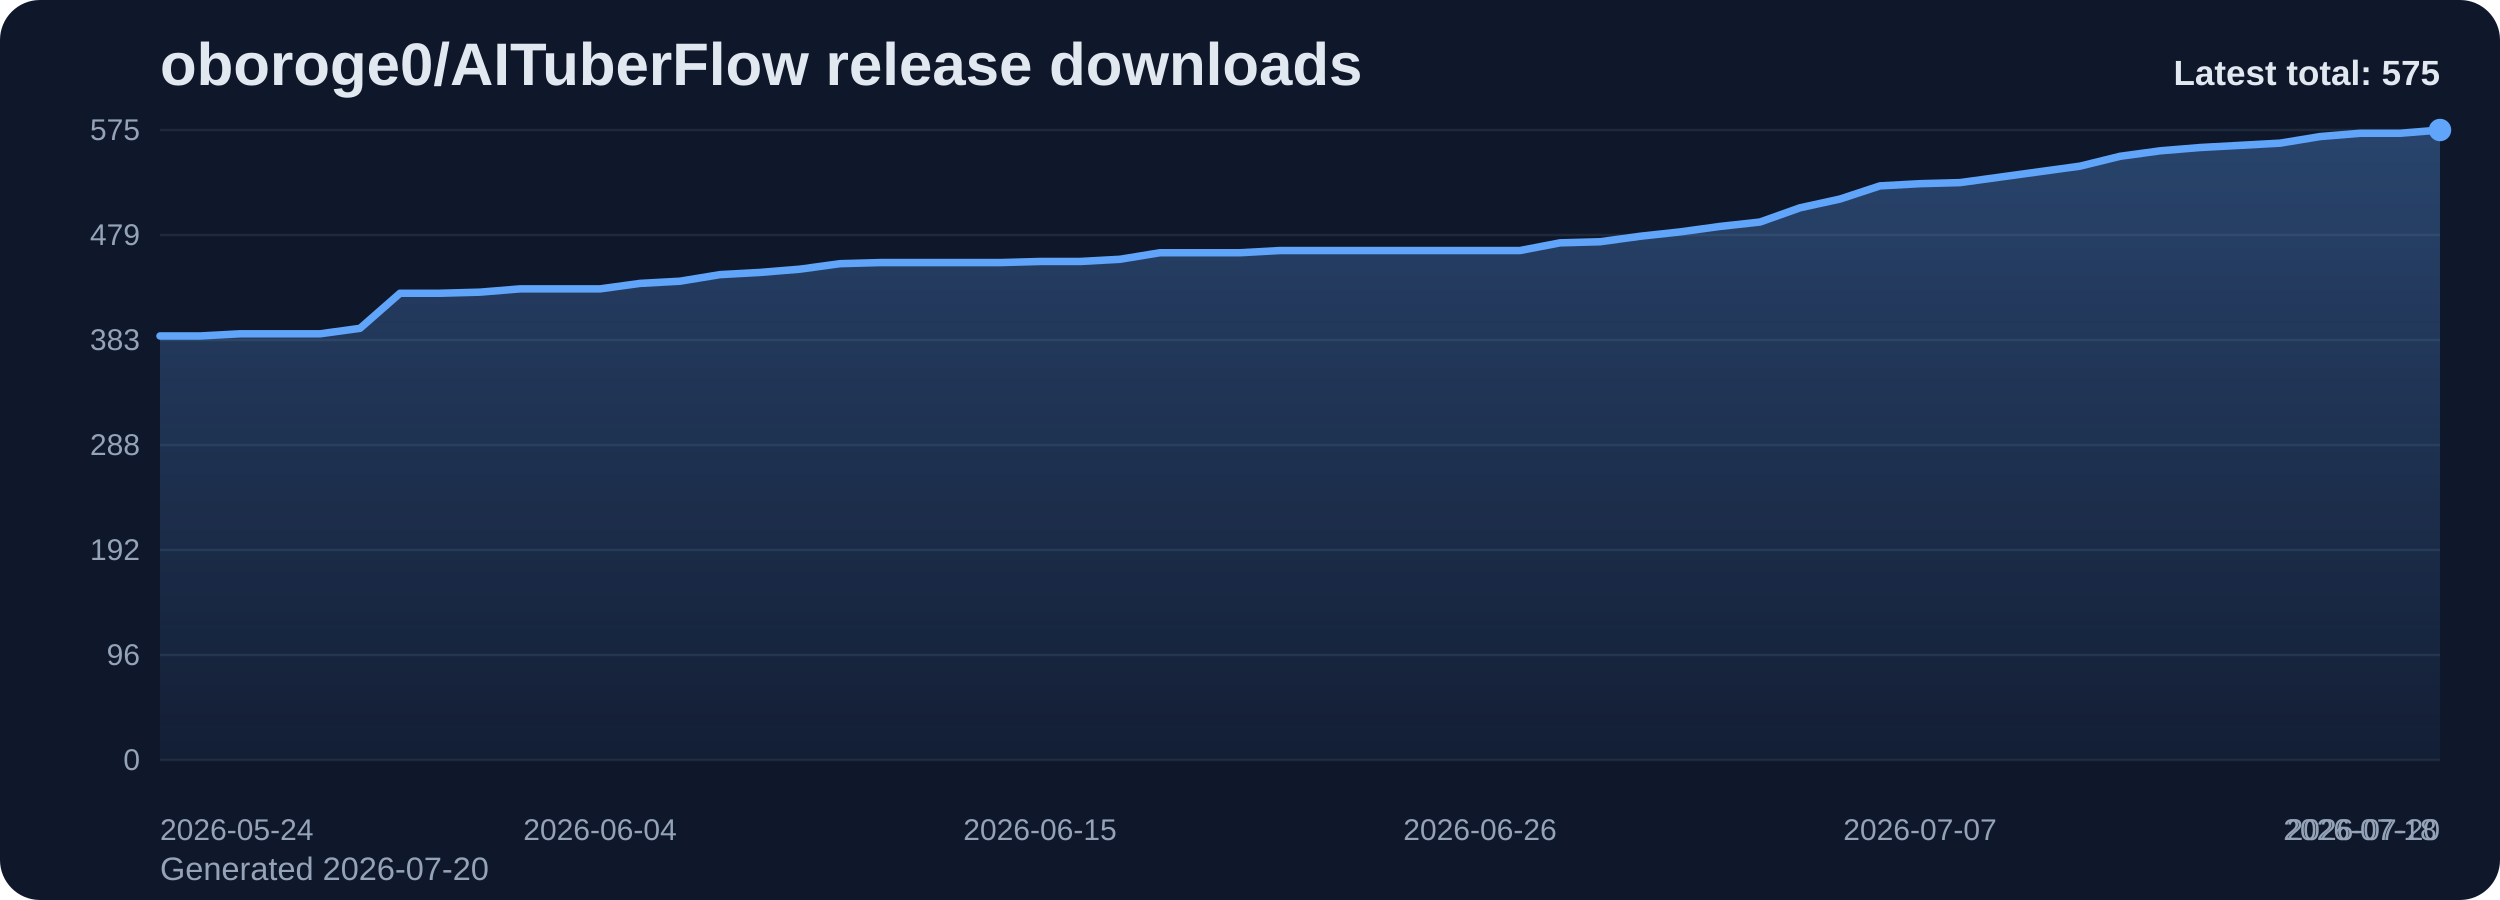
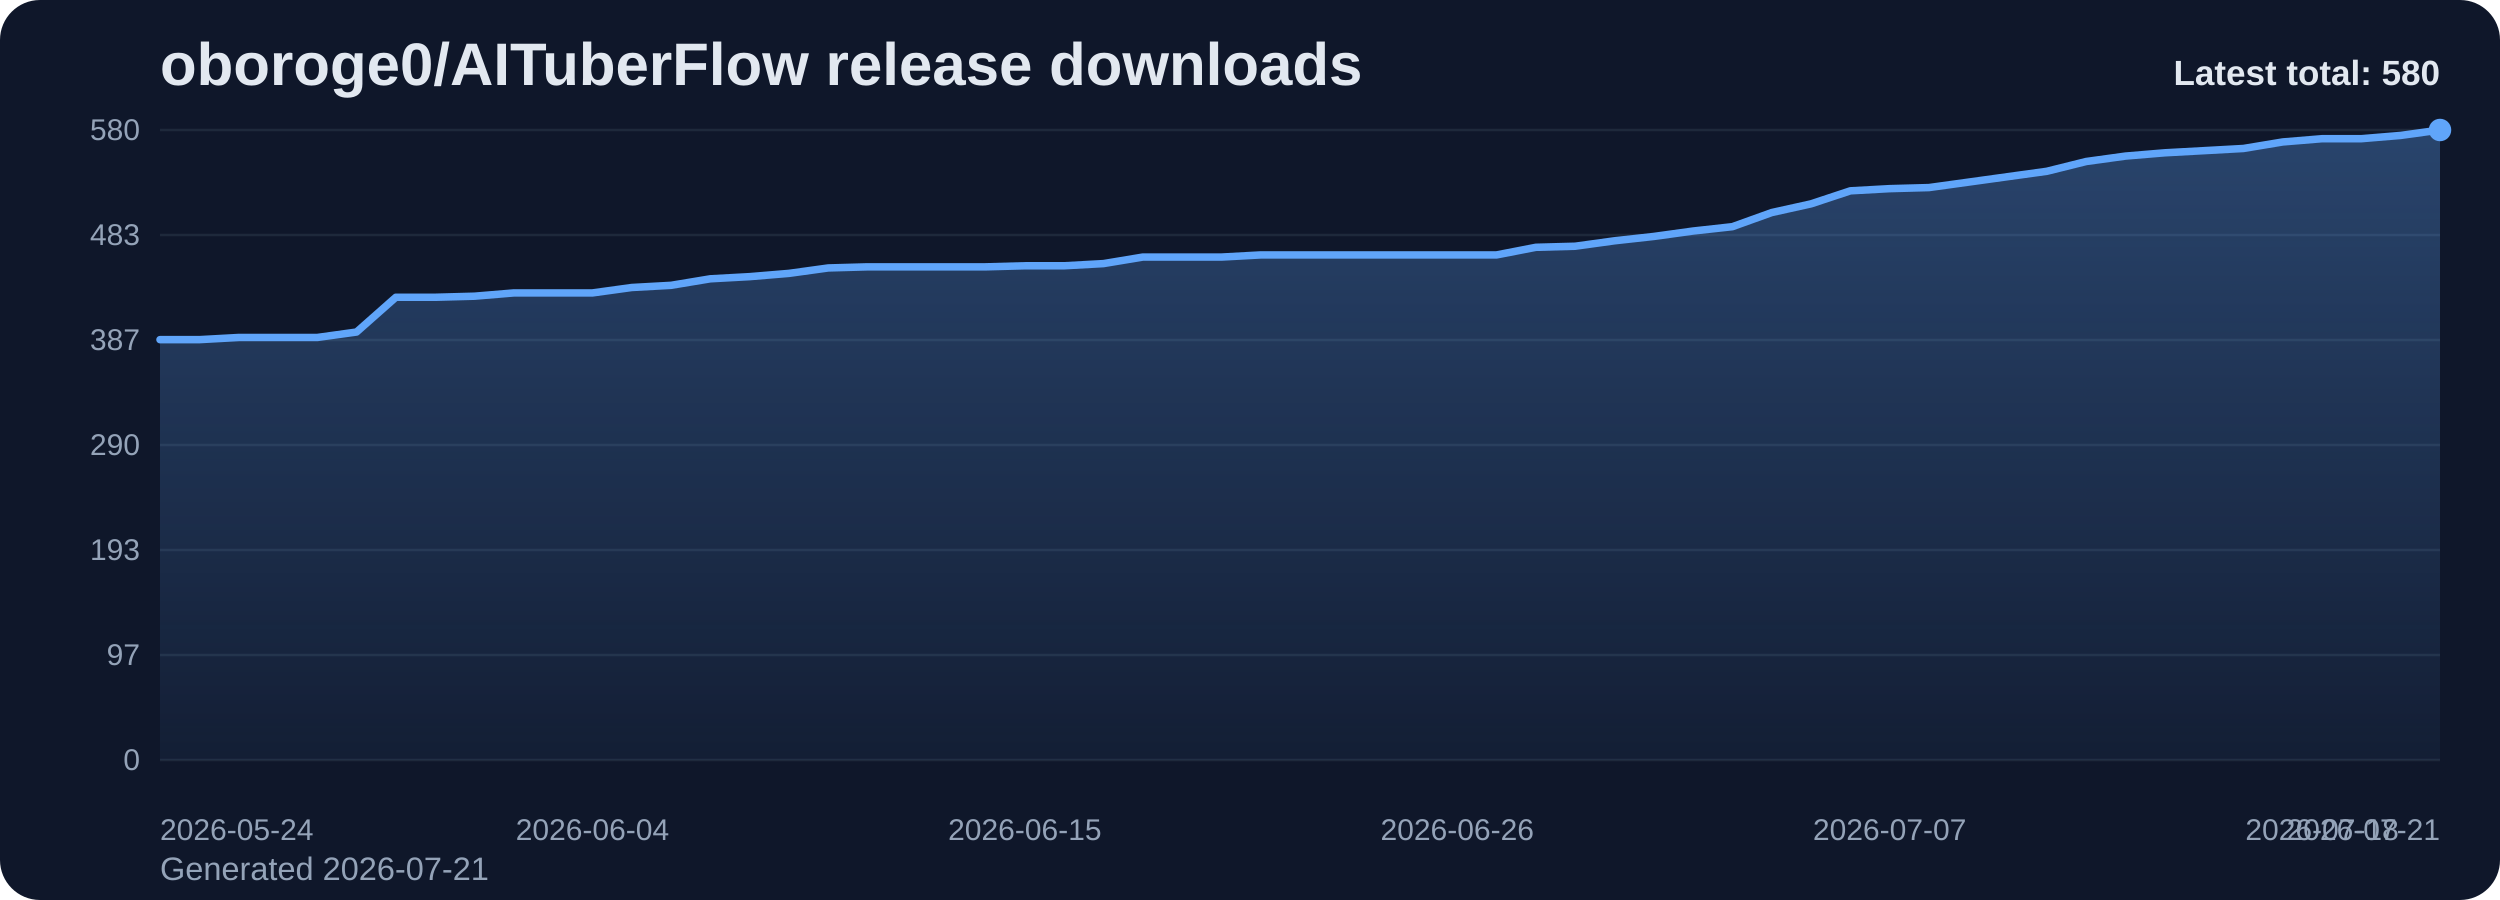
<svg xmlns="http://www.w3.org/2000/svg" viewBox="0 0 1000 360" role="img" aria-label="oboroge0/AITuberFlow release downloads chart">
  <defs>
    <linearGradient id="fill-total-trend-slate" x1="0" y1="0" x2="0" y2="1">
      <stop offset="0%" stop-color="#60a5fa" stop-opacity="0.32" />
      <stop offset="100%" stop-color="#60a5fa" stop-opacity="0.05" />
    </linearGradient>
    <style>
      .bg { fill: #0f172a; }
      .title { font: 700 24px Arial, sans-serif; fill: #e2e8f0; }
      .sub { font: 400 13px Arial, sans-serif; fill: #94a3b8; }
      .grid { stroke: #1e293b; stroke-width: 1; }
      .axis { font: 400 12px Arial, sans-serif; fill: #94a3b8; }
      .line { fill: none; stroke: #60a5fa; stroke-width: 3; stroke-linecap: round; stroke-linejoin: round; }
      .dot { fill: #60a5fa; }
      .value { font: 600 11px Arial, sans-serif; fill: #cbd5e1; }
      .latest { font: 700 14px Arial, sans-serif; fill: #e2e8f0; }
    </style>
  </defs>
  <rect class="bg" x="0" y="0" width="1000" height="360" rx="16" />
  <text class="title" x="64" y="34">oboroge0/AITuberFlow release downloads</text>
-   <text class="sub" x="64" y="352">Generated 2026-07-20</text>
+   <text class="sub" x="64" y="352">Generated 2026-07-21</text>
  <line x1="64" y1="52.00" x2="976" y2="52.00" class="grid" />
-   <text x="56" y="56.00" text-anchor="end" class="axis">575</text>
+   <text x="56" y="56.00" text-anchor="end" class="axis">580</text>
  <line x1="64" y1="94.00" x2="976" y2="94.00" class="grid" />
-   <text x="56" y="98.00" text-anchor="end" class="axis">479</text>
+   <text x="56" y="98.00" text-anchor="end" class="axis">483</text>
  <line x1="64" y1="136.00" x2="976" y2="136.00" class="grid" />
-   <text x="56" y="140.00" text-anchor="end" class="axis">383</text>
+   <text x="56" y="140.00" text-anchor="end" class="axis">387</text>
  <line x1="64" y1="178.00" x2="976" y2="178.00" class="grid" />
-   <text x="56" y="182.00" text-anchor="end" class="axis">288</text>
+   <text x="56" y="182.00" text-anchor="end" class="axis">290</text>
  <line x1="64" y1="220.00" x2="976" y2="220.00" class="grid" />
-   <text x="56" y="224.00" text-anchor="end" class="axis">192</text>
+   <text x="56" y="224.00" text-anchor="end" class="axis">193</text>
  <line x1="64" y1="262.00" x2="976" y2="262.00" class="grid" />
-   <text x="56" y="266.00" text-anchor="end" class="axis">96</text>
+   <text x="56" y="266.00" text-anchor="end" class="axis">97</text>
  <line x1="64" y1="304.00" x2="976" y2="304.00" class="grid" />
  <text x="56" y="308.00" text-anchor="end" class="axis">0</text>
-   <path d="M 64.00 304 L 64.00 134.39 L 80.00 134.39 L 96.00 133.52 L 112.00 133.52 L 128.00 133.52 L 144.00 131.33 L 160.00 117.30 L 176.00 117.30 L 192.00 116.86 L 208.00 115.55 L 224.00 115.55 L 240.00 115.55 L 256.00 113.36 L 272.00 112.48 L 288.00 109.85 L 304.00 108.97 L 320.00 107.66 L 336.00 105.47 L 352.00 105.03 L 368.00 105.03 L 384.00 105.03 L 400.00 105.03 L 416.00 104.59 L 432.00 104.59 L 448.00 103.71 L 464.00 101.09 L 480.00 101.09 L 496.00 101.09 L 512.00 100.21 L 528.00 100.21 L 544.00 100.21 L 560.00 100.21 L 576.00 100.21 L 592.00 100.21 L 608.00 100.21 L 624.00 97.14 L 640.00 96.70 L 656.00 94.51 L 672.00 92.76 L 688.00 90.57 L 704.00 88.81 L 720.00 83.12 L 736.00 79.61 L 752.00 74.35 L 768.00 73.47 L 784.00 73.04 L 800.00 70.85 L 816.00 68.65 L 832.00 66.46 L 848.00 62.52 L 864.00 60.33 L 880.00 59.01 L 896.00 58.14 L 912.00 57.26 L 928.00 54.63 L 944.00 53.31 L 960.00 53.31 L 976.00 52.00 L 976.00 304 Z" fill="url(#fill-total-trend-slate)" />
-   <polyline class="line" points="64.00,134.39 80.00,134.39 96.00,133.52 112.00,133.52 128.00,133.52 144.00,131.33 160.00,117.30 176.00,117.30 192.00,116.86 208.00,115.55 224.00,115.55 240.00,115.55 256.00,113.36 272.00,112.48 288.00,109.85 304.00,108.97 320.00,107.66 336.00,105.47 352.00,105.03 368.00,105.03 384.00,105.03 400.00,105.03 416.00,104.59 432.00,104.59 448.00,103.71 464.00,101.09 480.00,101.09 496.00,101.09 512.00,100.21 528.00,100.21 544.00,100.21 560.00,100.21 576.00,100.21 592.00,100.21 608.00,100.21 624.00,97.14 640.00,96.70 656.00,94.51 672.00,92.76 688.00,90.57 704.00,88.81 720.00,83.12 736.00,79.61 752.00,74.35 768.00,73.47 784.00,73.04 800.00,70.85 816.00,68.65 832.00,66.46 848.00,62.52 864.00,60.33 880.00,59.01 896.00,58.14 912.00,57.26 928.00,54.63 944.00,53.31 960.00,53.31 976.00,52.00" />
+   <path d="M 64.00 304 L 64.00 135.86 L 79.72 135.86 L 95.45 134.99 L 111.17 134.99 L 126.90 134.99 L 142.62 132.81 L 158.34 118.91 L 174.07 118.91 L 189.79 118.48 L 205.52 117.17 L 221.24 117.17 L 236.97 117.17 L 252.69 115.00 L 268.41 114.13 L 284.14 111.52 L 299.86 110.66 L 315.59 109.35 L 331.31 107.18 L 347.03 106.74 L 362.76 106.74 L 378.48 106.74 L 394.21 106.74 L 409.93 106.31 L 425.66 106.31 L 441.38 105.44 L 457.10 102.83 L 472.83 102.83 L 488.55 102.83 L 504.28 101.97 L 520.00 101.97 L 535.72 101.97 L 551.45 101.97 L 567.17 101.97 L 582.90 101.97 L 598.62 101.97 L 614.34 98.92 L 630.07 98.49 L 645.79 96.32 L 661.52 94.58 L 677.24 92.41 L 692.97 90.67 L 708.69 85.02 L 724.41 81.54 L 740.14 76.33 L 755.86 75.46 L 771.59 75.03 L 787.31 72.86 L 803.03 70.68 L 818.76 68.51 L 834.48 64.60 L 850.21 62.43 L 865.93 61.12 L 881.66 60.26 L 897.38 59.39 L 913.10 56.78 L 928.83 55.48 L 944.55 55.48 L 960.28 54.17 L 976.00 52.00 L 976.00 304 Z" fill="url(#fill-total-trend-slate)" />
+   <polyline class="line" points="64.00,135.86 79.72,135.86 95.45,134.99 111.17,134.99 126.90,134.99 142.62,132.81 158.34,118.91 174.07,118.91 189.79,118.48 205.52,117.17 221.24,117.17 236.97,117.17 252.69,115.00 268.41,114.13 284.14,111.52 299.86,110.66 315.59,109.35 331.31,107.18 347.03,106.74 362.76,106.74 378.48,106.74 394.21,106.74 409.93,106.31 425.66,106.31 441.38,105.44 457.10,102.83 472.83,102.83 488.55,102.83 504.28,101.97 520.00,101.97 535.72,101.97 551.45,101.97 567.17,101.97 582.90,101.97 598.62,101.97 614.34,98.92 630.07,98.49 645.79,96.32 661.52,94.58 677.24,92.41 692.97,90.67 708.69,85.02 724.41,81.54 740.14,76.33 755.86,75.46 771.59,75.03 787.31,72.86 803.03,70.68 818.76,68.51 834.48,64.60 850.21,62.43 865.93,61.12 881.66,60.26 897.38,59.39 913.10,56.78 928.83,55.48 944.55,55.48 960.28,54.17 976.00,52.00" />
  <circle class="dot" cx="976.00" cy="52.00" r="4.5" />
  <text class="axis" x="64.00" y="336" text-anchor="start">2026-05-24</text>
-   <text class="axis" x="240.00" y="336" text-anchor="middle">2026-06-04</text>
-   <text class="axis" x="416.00" y="336" text-anchor="middle">2026-06-15</text>
-   <text class="axis" x="592.00" y="336" text-anchor="middle">2026-06-26</text>
-   <text class="axis" x="768.00" y="336" text-anchor="middle">2026-07-07</text>
-   <text class="axis" x="944.00" y="336" text-anchor="middle">2026-07-18</text>
-   <text class="axis" x="976.00" y="336" text-anchor="end">2026-07-20</text>
-   <text class="latest" x="976" y="34" text-anchor="end">Latest total: 575</text>
+   <text class="axis" x="236.97" y="336" text-anchor="middle">2026-06-04</text>
+   <text class="axis" x="409.93" y="336" text-anchor="middle">2026-06-15</text>
+   <text class="axis" x="582.90" y="336" text-anchor="middle">2026-06-26</text>
+   <text class="axis" x="755.86" y="336" text-anchor="middle">2026-07-07</text>
+   <text class="axis" x="928.83" y="336" text-anchor="middle">2026-07-18</text>
+   <text class="axis" x="976.00" y="336" text-anchor="end">2026-07-21</text>
+   <text class="latest" x="976" y="34" text-anchor="end">Latest total: 580</text>
</svg>
